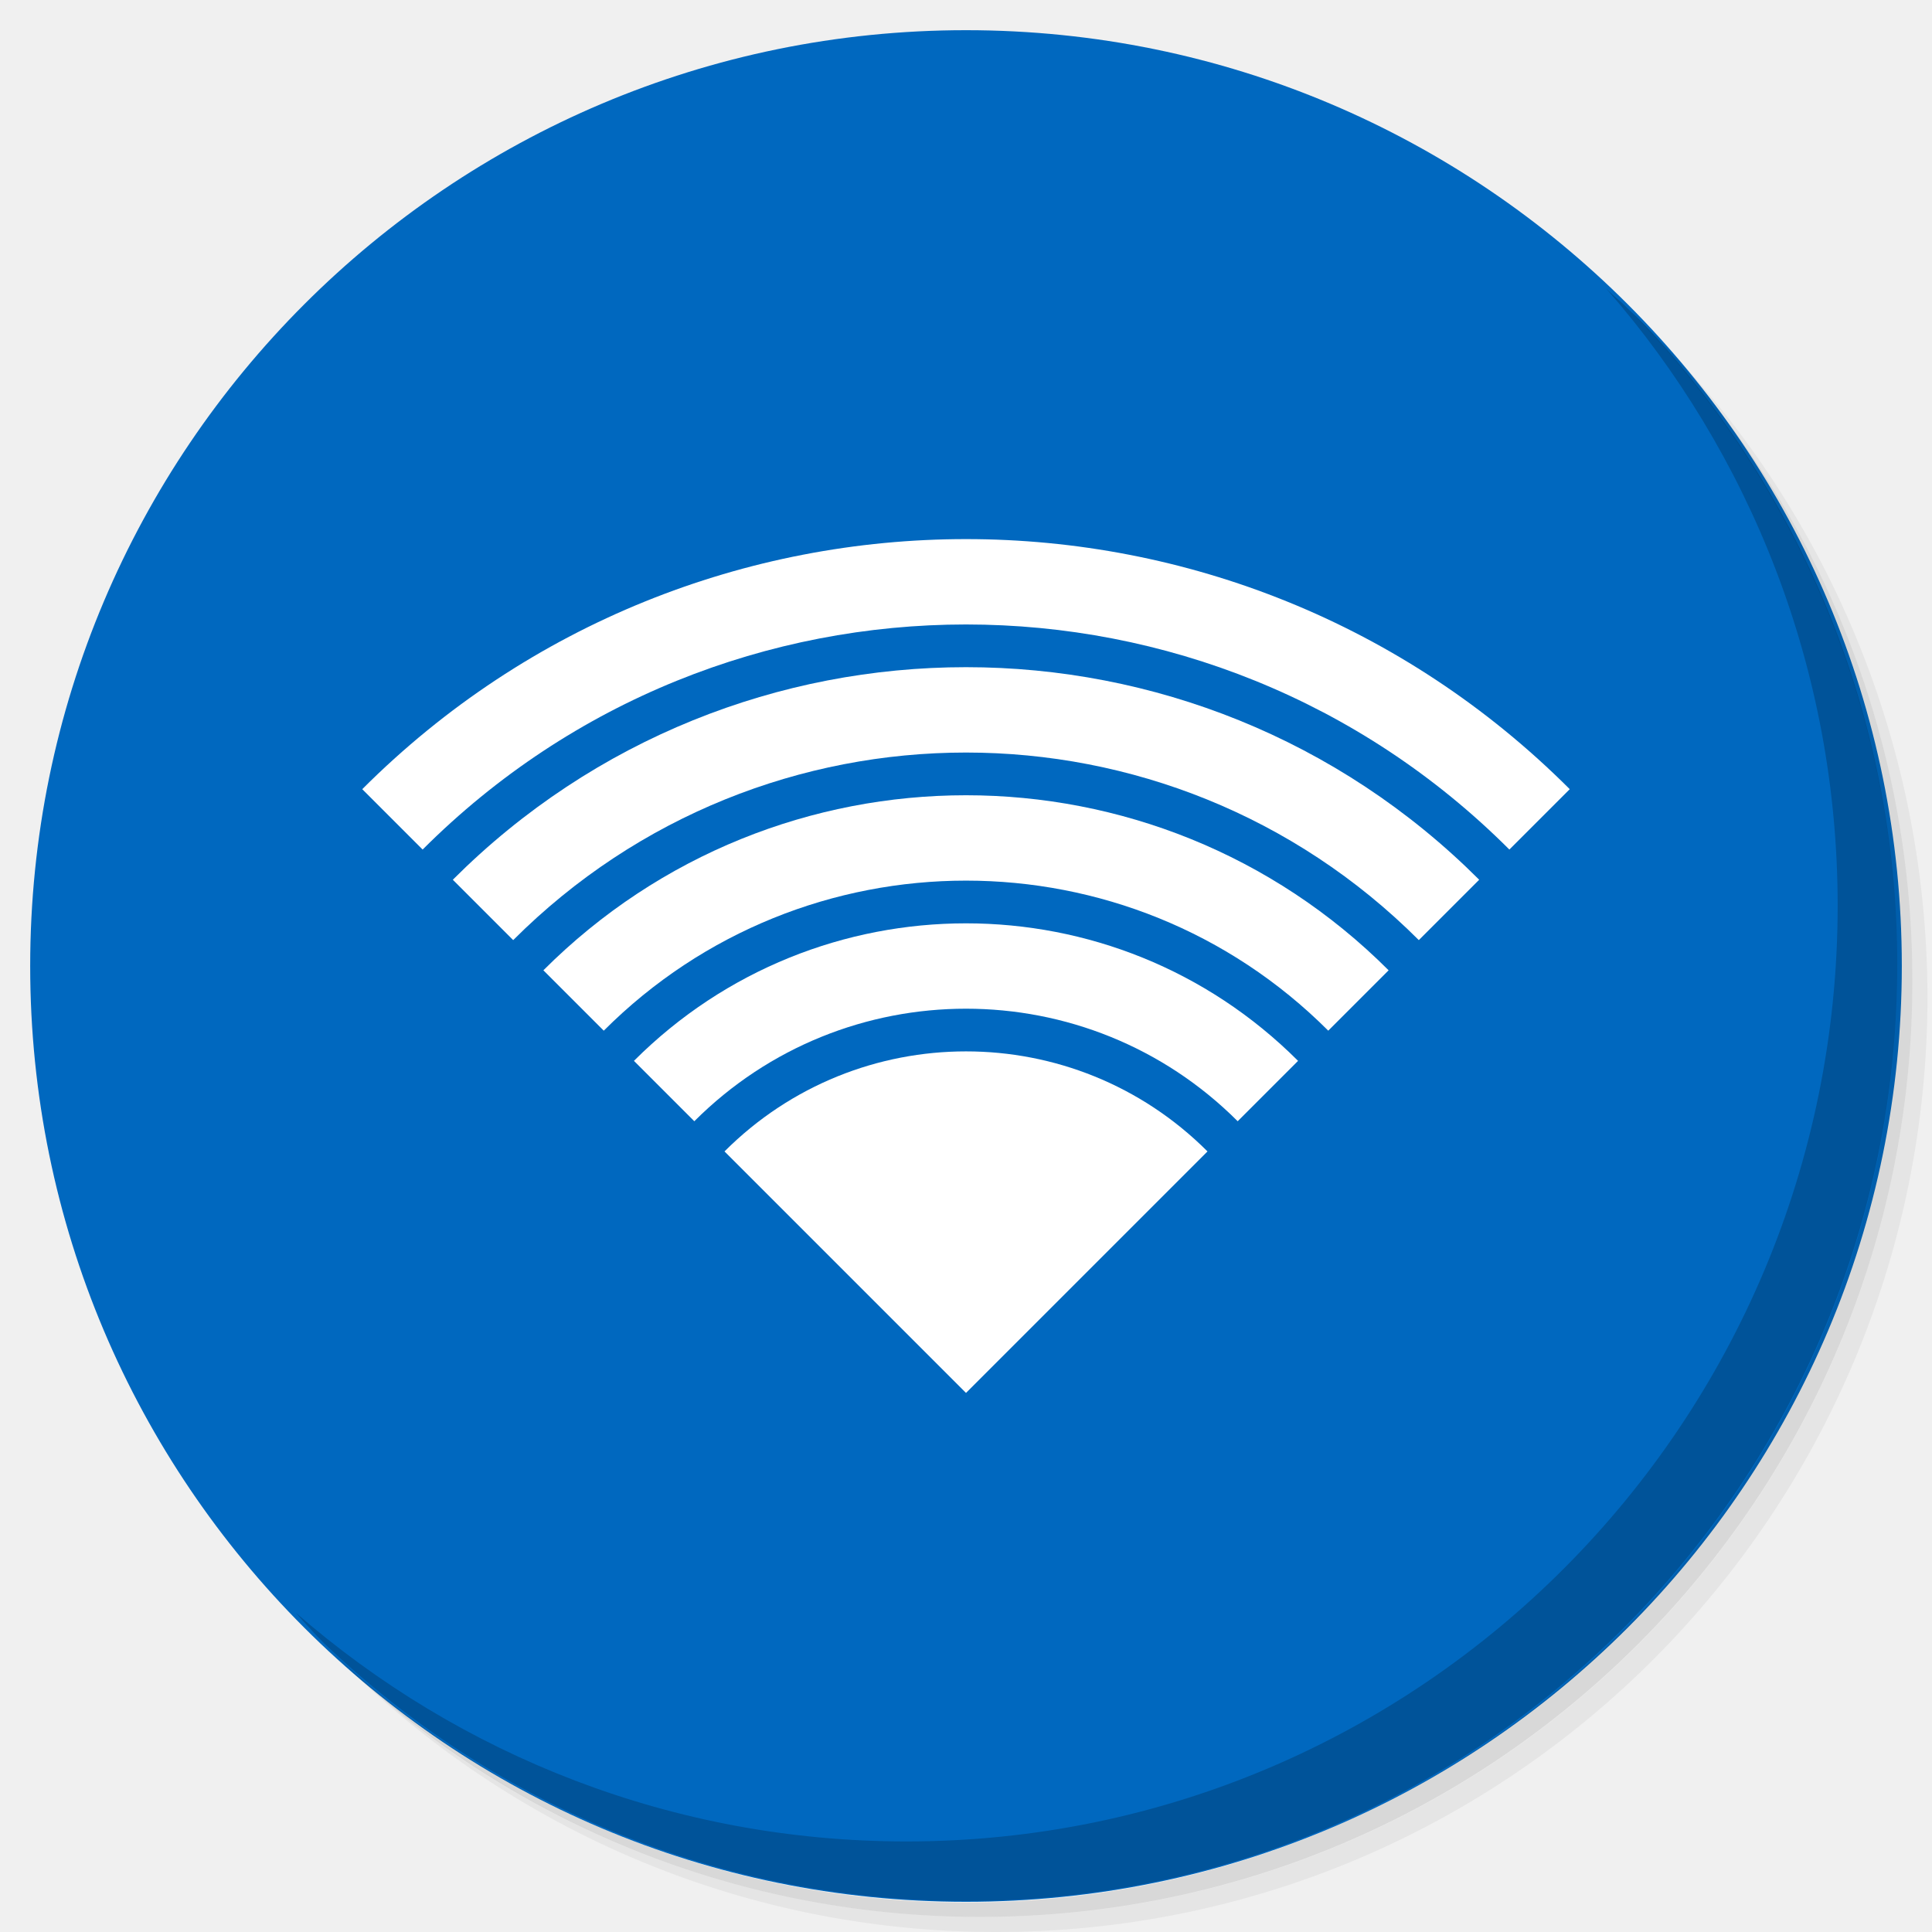
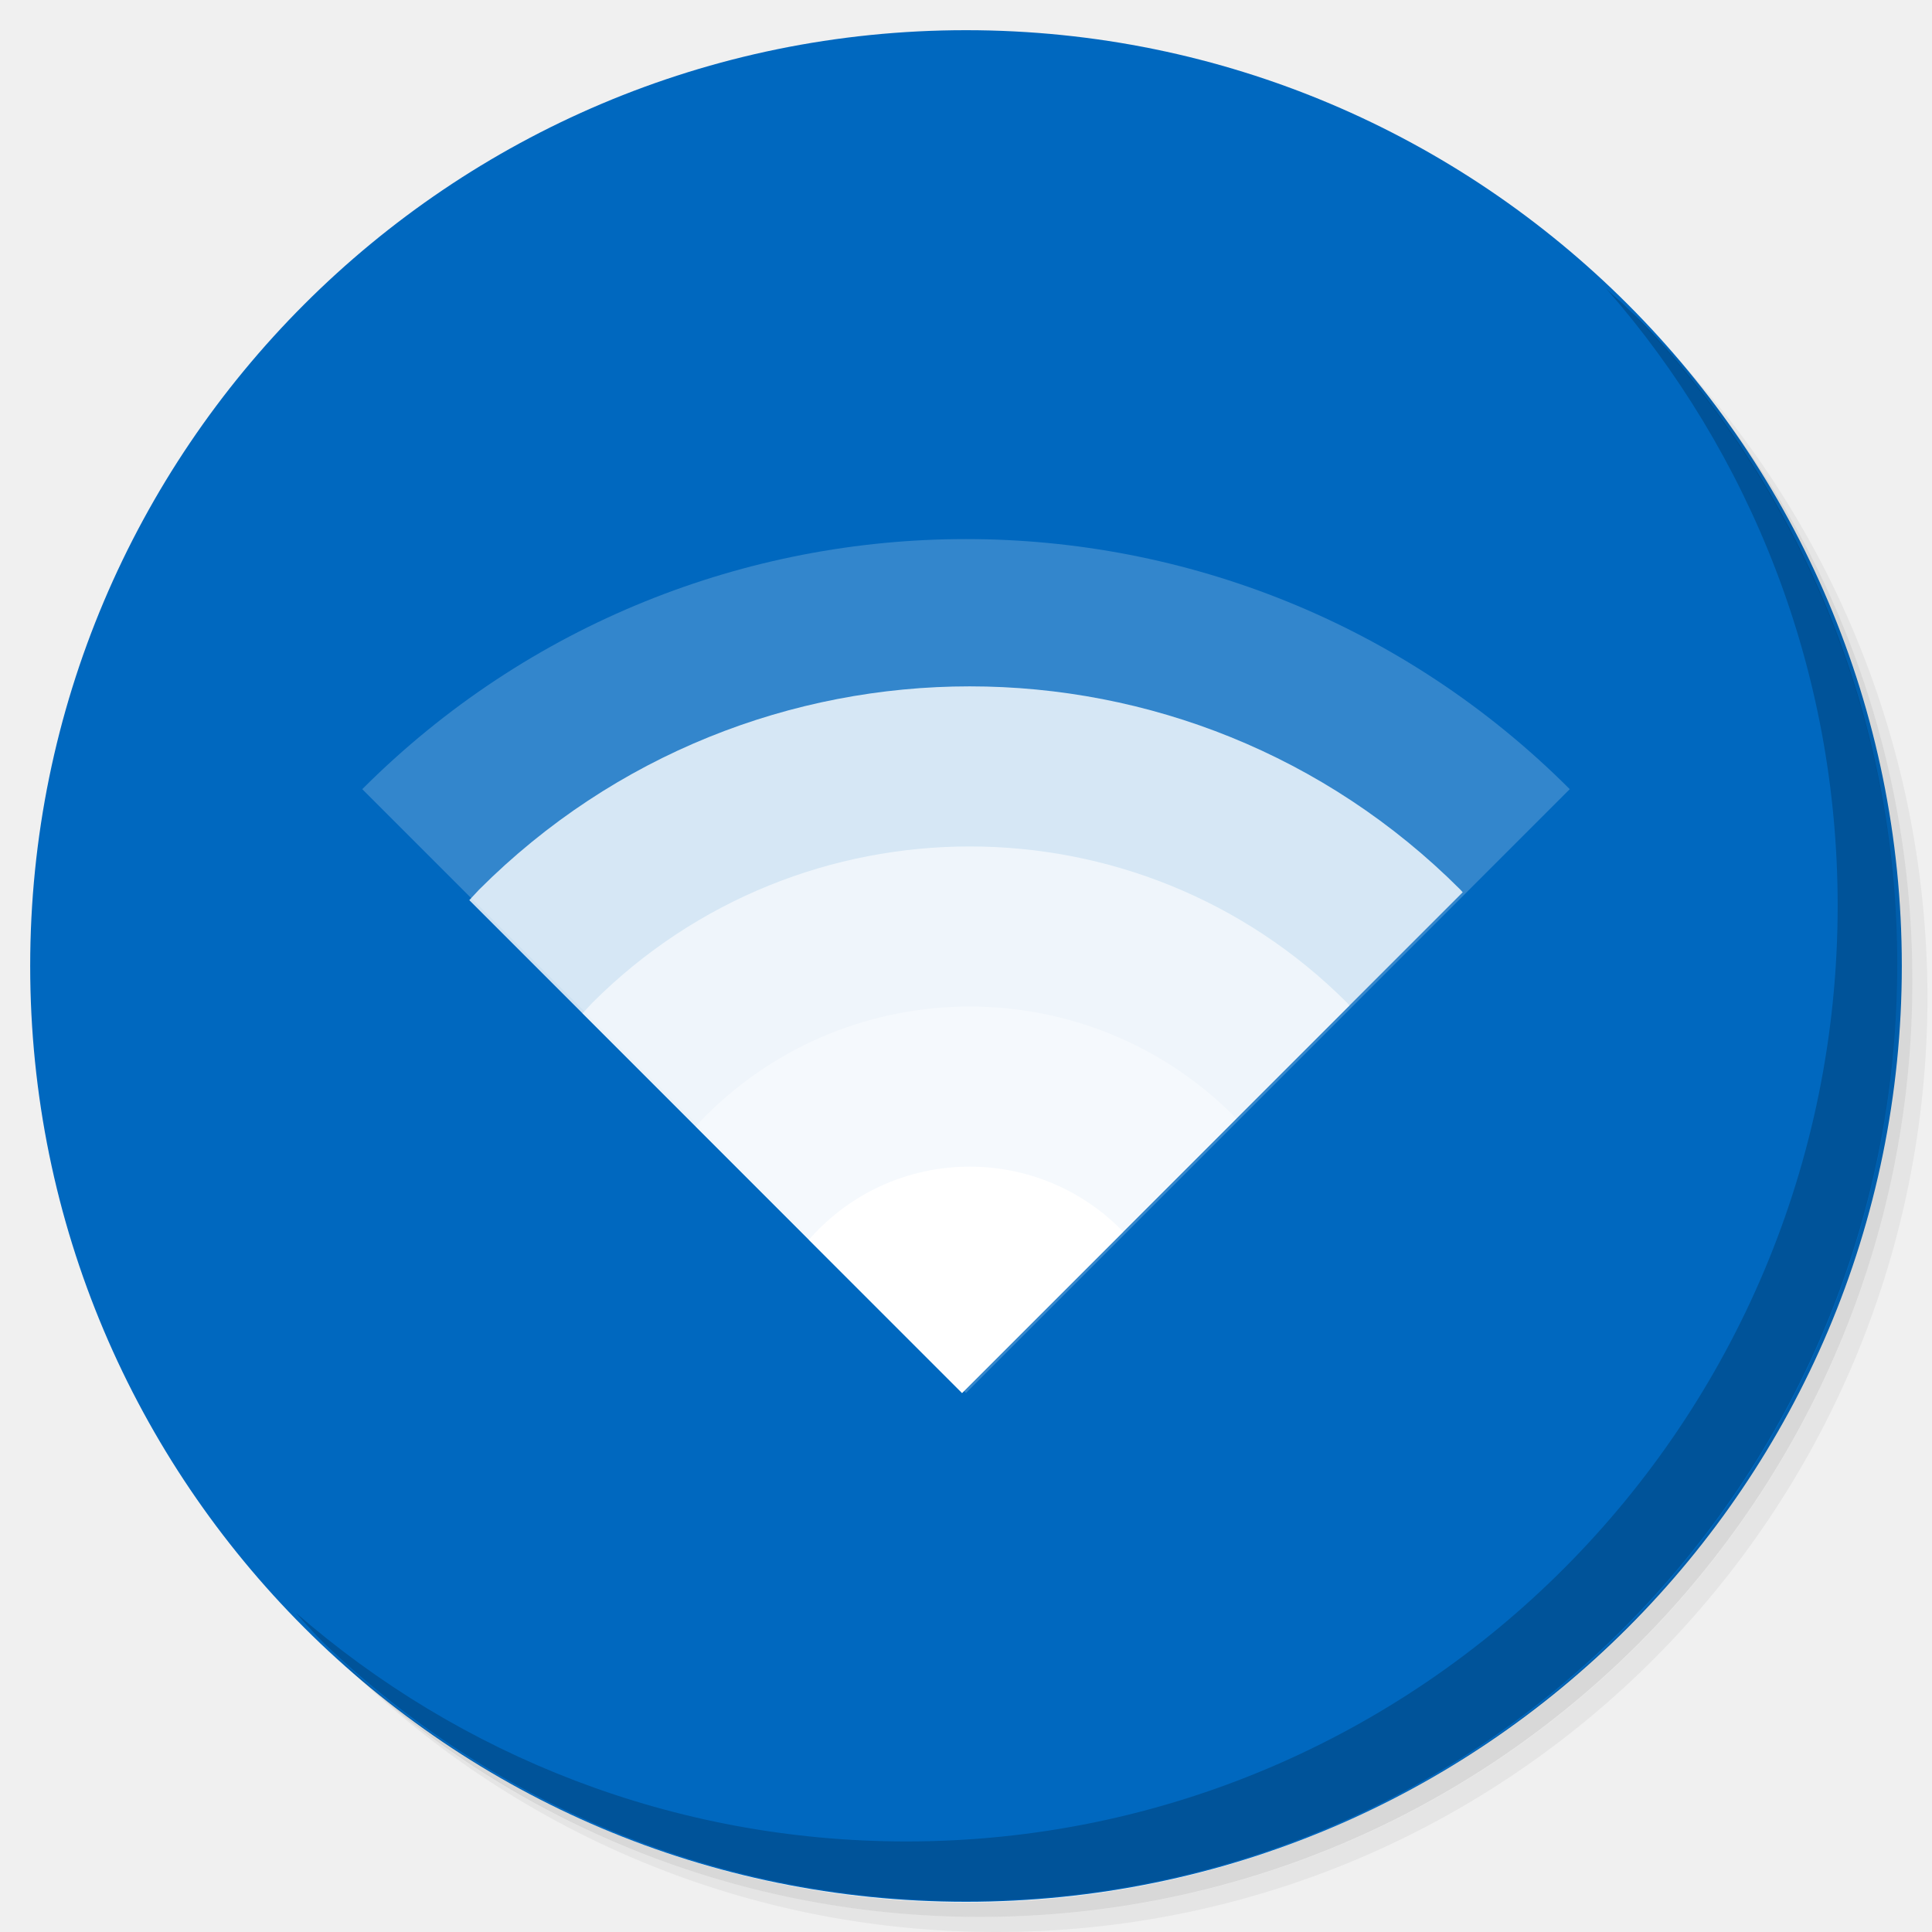
<svg xmlns="http://www.w3.org/2000/svg" xmlns:xlink="http://www.w3.org/1999/xlink" version="1.1" id="Layer_1" x="0px" y="0px" viewBox="0 0 256 256" enable-background="new 0 0 256 256" xml:space="preserve">
  <defs id="defs251">
    <clipPath id="b">
      <use width="100%" overflow="visible" xlink:href="#a" height="100%" id="use5" />
    </clipPath>
    <linearGradient x1="29.337" x2="81.837" y1="75.021" gradientUnits="userSpaceOnUse" y2="44.354" id="c">
      <stop id="stop10" offset="0" stop-opacity=".6" stop-color="#A52714" />
      <stop id="stop12" offset=".66" stop-opacity="0" stop-color="#A52714" />
    </linearGradient>
    <clipPath id="clipPath1232">
      <use width="100%" overflow="visible" xlink:href="#a" height="100%" id="use1230" />
    </clipPath>
    <clipPath id="clipPath1236">
      <use width="100%" overflow="visible" xlink:href="#a" height="100%" id="use1234" />
    </clipPath>
    <linearGradient x1="110.87" x2="52.538" y1="164.5" gradientUnits="userSpaceOnUse" y2="130.33" id="d">
      <stop id="stop23" offset="0" stop-opacity=".4" stop-color="#055524" style="stop-color:#0068bf;stop-opacity:1" />
      <stop id="stop25" offset="0.852" stop-opacity="0" stop-color="#055524" style="stop-color:#ffffff;stop-opacity:1" />
    </linearGradient>
    <clipPath id="clipPath1244">
      <use width="100%" overflow="visible" xlink:href="#a" height="100%" id="use1242" />
    </clipPath>
    <clipPath id="clipPath1248">
      <use width="100%" overflow="visible" xlink:href="#a" height="100%" id="use1246" />
    </clipPath>
    <clipPath id="f">
      <use y="0" x="0" style="overflow:visible" id="use37" height="100%" xlink:href="#e" overflow="visible" width="100%" />
    </clipPath>
    <linearGradient x1="121.86" x2="136.55" y1="49.804" gradientUnits="userSpaceOnUse" y2="114.13" id="g">
      <stop id="stop42" offset="0" stop-opacity=".3" stop-color="#EA6100" />
      <stop id="stop44" offset=".66" stop-opacity="0" stop-color="#EA6100" />
    </linearGradient>
    <clipPath id="clipPath1258">
      <use width="100%" overflow="visible" xlink:href="#a" height="100%" id="use1256" />
    </clipPath>
    <clipPath id="clipPath1269">
      <use width="100%" overflow="visible" xlink:href="#a" height="100%" id="use1267" />
    </clipPath>
    <clipPath id="j">
      <use y="0" x="0" style="overflow:visible" id="use62" height="100%" xlink:href="#i" overflow="visible" width="100%" />
    </clipPath>
    <radialGradient id="l" gradientUnits="userSpaceOnUse" cy="55.948" cx="668.18" gradientTransform="translate(-576)" r="84.078">
      <stop stop-color="#3E2723" stop-opacity=".2" offset="0" id="stop73" />
      <stop stop-color="#3E2723" stop-opacity="0" offset="1" id="stop75" />
    </radialGradient>
    <clipPath id="clipPath1285">
      <use width="100%" overflow="visible" xlink:href="#a" height="100%" id="use1283" />
    </clipPath>
    <clipPath id="clipPath1289">
      <use width="100%" overflow="visible" xlink:href="#a" height="100%" id="use1287" />
    </clipPath>
    <clipPath id="n">
      <use y="0" x="0" style="overflow:visible" id="use83" height="100%" xlink:href="#m" overflow="visible" width="100%" />
    </clipPath>
    <radialGradient id="p" gradientUnits="userSpaceOnUse" cy="48.52" cx="597.88" gradientTransform="translate(-576)" r="78.044">
      <stop stop-color="#3E2723" stop-opacity=".2" offset="0" id="stop94" />
      <stop stop-color="#3E2723" stop-opacity="0" offset="1" id="stop96" />
    </radialGradient>
    <clipPath id="clipPath1305">
      <use width="100%" overflow="visible" xlink:href="#a" height="100%" id="use1303" />
    </clipPath>
    <radialGradient id="q" gradientUnits="userSpaceOnUse" cy="96.138" cx="671.84" gradientTransform="translate(-576)" r="87.87">
      <stop stop-color="#263238" stop-opacity=".2" offset="0" id="stop101" />
      <stop stop-color="#263238" stop-opacity="0" offset="1" id="stop103" />
    </radialGradient>
    <clipPath id="clipPath1312">
      <use width="100%" overflow="visible" xlink:href="#a" height="100%" id="use1310" />
    </clipPath>
    <clipPath id="clipPath1316">
      <use width="100%" overflow="visible" xlink:href="#a" height="100%" id="use1314" />
    </clipPath>
    <clipPath id="clipPath1320">
      <use width="100%" overflow="visible" xlink:href="#a" height="100%" id="use1318" />
    </clipPath>
    <clipPath id="clipPath1324">
      <use width="100%" overflow="visible" xlink:href="#a" height="100%" id="use1322" />
    </clipPath>
    <path d="m 8,184 h 83.77 l 38.88,-38.88 V 116 H 61.36 L 8,24.48 Z" id="e" />
    <path d="m 96,56 34.65,60 -38.88,68 H 184 V 56 Z" id="i" />
    <path d="M 21.97,8 V 48.34 L 61.36,116 96,56 h 88 V 8 Z" id="m" />
    <clipPath id="b-1">
      <use width="100%" overflow="visible" xlink:href="#a" height="100%" id="use5-7" />
    </clipPath>
    <clipPath id="clipPath1232-2">
      <use width="100%" overflow="visible" xlink:href="#a" height="100%" id="use1230-2" />
    </clipPath>
    <clipPath id="clipPath1236-6">
      <use width="100%" overflow="visible" xlink:href="#a" height="100%" id="use1234-1" />
    </clipPath>
    <clipPath id="clipPath1244-1">
      <use width="100%" overflow="visible" xlink:href="#a" height="100%" id="use1242-5" />
    </clipPath>
    <clipPath id="clipPath1248-9">
      <use width="100%" overflow="visible" xlink:href="#a" height="100%" id="use1246-4" />
    </clipPath>
    <clipPath id="f-9">
      <use y="0" x="0" style="overflow:visible" id="use37-0" height="100%" xlink:href="#e-8" overflow="visible" width="100%" />
    </clipPath>
    <clipPath id="clipPath1258-7">
      <use width="100%" overflow="visible" xlink:href="#a" height="100%" id="use1256-7" />
    </clipPath>
    <clipPath id="clipPath1269-1">
      <use width="100%" overflow="visible" xlink:href="#a" height="100%" id="use1267-1" />
    </clipPath>
    <clipPath id="j-5">
      <use y="0" x="0" style="overflow:visible" id="use62-9" height="100%" xlink:href="#i-5" overflow="visible" width="100%" />
    </clipPath>
    <radialGradient id="l-7" gradientUnits="userSpaceOnUse" cy="55.948" cx="668.18" gradientTransform="translate(-576)" r="84.078">
      <stop stop-color="#3E2723" stop-opacity=".2" offset="0" id="stop73-7" />
      <stop stop-color="#3E2723" stop-opacity="0" offset="1" id="stop75-6" />
    </radialGradient>
    <clipPath id="clipPath1285-7">
      <use width="100%" overflow="visible" xlink:href="#a" height="100%" id="use1283-3" />
    </clipPath>
    <clipPath id="clipPath1289-6">
      <use width="100%" overflow="visible" xlink:href="#a" height="100%" id="use1287-5" />
    </clipPath>
    <clipPath id="n-6">
      <use y="0" x="0" style="overflow:visible" id="use83-3" height="100%" xlink:href="#m-6" overflow="visible" width="100%" />
    </clipPath>
    <radialGradient id="p-9" gradientUnits="userSpaceOnUse" cy="48.52" cx="597.88" gradientTransform="translate(-576)" r="78.044">
      <stop stop-color="#3E2723" stop-opacity=".2" offset="0" id="stop94-4" />
      <stop stop-color="#3E2723" stop-opacity="0" offset="1" id="stop96-8" />
    </radialGradient>
    <clipPath id="clipPath1305-1">
      <use width="100%" overflow="visible" xlink:href="#a" height="100%" id="use1303-2" />
    </clipPath>
    <radialGradient id="q-9" gradientUnits="userSpaceOnUse" cy="96.138" cx="671.84" gradientTransform="translate(-576)" r="87.87">
      <stop stop-color="#263238" stop-opacity=".2" offset="0" id="stop101-3" />
      <stop stop-color="#263238" stop-opacity="0" offset="1" id="stop103-9" />
    </radialGradient>
    <clipPath id="clipPath1312-0">
      <use width="100%" overflow="visible" xlink:href="#a" height="100%" id="use1310-8" />
    </clipPath>
    <clipPath id="clipPath1316-8">
      <use width="100%" overflow="visible" xlink:href="#a" height="100%" id="use1314-5" />
    </clipPath>
    <clipPath id="clipPath1320-0">
      <use width="100%" overflow="visible" xlink:href="#a" height="100%" id="use1318-9" />
    </clipPath>
    <clipPath id="clipPath1324-6">
      <use width="100%" overflow="visible" xlink:href="#a" height="100%" id="use1322-3" />
    </clipPath>
    <path d="m 8,184 h 83.77 l 38.88,-38.88 V 116 H 61.36 L 8,24.48 Z" id="e-8" />
    <path d="m 96,56 34.65,60 -38.88,68 H 184 V 56 Z" id="i-5" />
    <path d="M 21.97,8 V 48.34 L 61.36,116 96,56 h 88 V 8 Z" id="m-6" />
    <radialGradient id="r" gradientUnits="userSpaceOnUse" cy="32.014" cx="34.286" gradientTransform="translate(-23.07961,-106.2699)" r="176.75">
      <stop stop-color="#fff" stop-opacity=".1" offset="0" id="stop130" />
      <stop stop-color="#fff" stop-opacity="0" offset="1" id="stop132" />
    </radialGradient>
    <clipPath id="b-0">
      <use y="0" x="0" style="overflow:visible" width="100%" overflow="visible" xlink:href="#a" height="100%" id="use5-5" />
    </clipPath>
    <clipPath id="clipPath963">
      <use y="0" x="0" style="overflow:visible" width="100%" overflow="visible" xlink:href="#a" height="100%" id="use961" />
    </clipPath>
    <clipPath id="clipPath967">
      <use y="0" x="0" style="overflow:visible" width="100%" overflow="visible" xlink:href="#a" height="100%" id="use965" />
    </clipPath>
    <radialGradient id="q-94" gradientUnits="userSpaceOnUse" cy="96.138" cx="671.84" gradientTransform="translate(-576)" r="87.87">
      <stop stop-color="#263238" stop-opacity=".2" offset="0" id="stop101-6" />
      <stop stop-color="#263238" stop-opacity="0" offset="1" id="stop103-92" />
    </radialGradient>
    <clipPath id="clipPath974">
      <use y="0" x="0" style="overflow:visible" width="100%" overflow="visible" xlink:href="#a" height="100%" id="use972" />
    </clipPath>
    <radialGradient id="p-2" gradientUnits="userSpaceOnUse" cy="48.52" cx="597.88" gradientTransform="translate(-576)" r="78.044">
      <stop stop-color="#3E2723" stop-opacity=".2" offset="0" id="stop94-47" />
      <stop stop-color="#3E2723" stop-opacity="0" offset="1" id="stop96-7" />
    </radialGradient>
    <clipPath id="clipPath981">
      <use y="0" x="0" style="overflow:visible" width="100%" overflow="visible" xlink:href="#a" height="100%" id="use979" />
    </clipPath>
    <clipPath id="clipPath985">
      <use y="0" x="0" style="overflow:visible" width="100%" overflow="visible" xlink:href="#a" height="100%" id="use983" />
    </clipPath>
    <clipPath id="n-5">
      <use width="100%" overflow="visible" xlink:href="#m-0" height="100%" id="use83-4" style="overflow:visible" x="0" y="0" />
    </clipPath>
    <radialGradient id="l-2" gradientUnits="userSpaceOnUse" cy="55.948" cx="668.18" gradientTransform="translate(-576)" r="84.078">
      <stop stop-color="#3E2723" stop-opacity=".2" offset="0" id="stop73-8" />
      <stop stop-color="#3E2723" stop-opacity="0" offset="1" id="stop75-9" />
    </radialGradient>
    <clipPath id="clipPath997">
      <use y="0" x="0" style="overflow:visible" width="100%" overflow="visible" xlink:href="#a" height="100%" id="use995" />
    </clipPath>
    <clipPath id="clipPath1001">
      <use y="0" x="0" style="overflow:visible" width="100%" overflow="visible" xlink:href="#a" height="100%" id="use999" />
    </clipPath>
    <clipPath id="j-3">
      <use width="100%" overflow="visible" xlink:href="#i-1" height="100%" id="use62-6" style="overflow:visible" x="0" y="0" />
    </clipPath>
    <clipPath id="clipPath1010">
      <use y="0" x="0" style="overflow:visible" width="100%" overflow="visible" xlink:href="#a" height="100%" id="use1008" />
    </clipPath>
    <clipPath id="clipPath1017">
      <use y="0" x="0" style="overflow:visible" width="100%" overflow="visible" xlink:href="#a" height="100%" id="use1015" />
    </clipPath>
    <clipPath id="f-0">
      <use width="100%" overflow="visible" xlink:href="#e-1" height="100%" id="use37-5" style="overflow:visible" x="0" y="0" />
    </clipPath>
    <clipPath id="clipPath1029">
      <use y="0" x="0" style="overflow:visible" width="100%" overflow="visible" xlink:href="#a" height="100%" id="use1027" />
    </clipPath>
    <clipPath id="clipPath1033">
      <use y="0" x="0" style="overflow:visible" width="100%" overflow="visible" xlink:href="#a" height="100%" id="use1031" />
    </clipPath>
    <clipPath id="clipPath1043">
      <use y="0" x="0" style="overflow:visible" width="100%" overflow="visible" xlink:href="#a" height="100%" id="use1041" />
    </clipPath>
    <clipPath id="clipPath1047">
      <use y="0" x="0" style="overflow:visible" width="100%" overflow="visible" xlink:href="#a" height="100%" id="use1045" />
    </clipPath>
    <path id="e-1" d="m 8,184 h 83.77 l 38.88,-38.88 V 116 H 61.36 L 8,24.48 Z" />
    <path id="i-1" d="m 96,56 34.65,60 -38.88,68 H 184 V 56 Z" />
    <path id="m-0" d="M 21.97,8 V 48.34 L 61.36,116 96,56 h 88 V 8 Z" />
    <circle r="88" cx="96" cy="96" id="a" />
    <path d="m8 184h83.77l38.88-38.88v-29.12h-69.29l-53.36-91.52z" id="e-6" />
    <path d="m96 56l34.65 60-38.88 68h92.23v-128z" id="i-2" />
    <path d="m21.97 8v40.34l39.39 67.66 34.64-60h88v-48z" id="m-8" />
    <defs id="defs1820">
      <path d="M 21.97,8 V 48.34 L 61.36,116 96,56 h 88 V 8 Z" id="path1928" />
    </defs>
    <clipPath id="n-7">
      <use id="use1822" height="100%" xlink:href="#m-8" overflow="visible" width="100%" style="overflow:visible" x="0" y="0" />
    </clipPath>
    <defs id="defs1799">
      <path d="m 96,56 34.65,60 -38.88,68 H 184 V 56 Z" id="path1918" />
    </defs>
    <clipPath id="j-6">
      <use id="use1801" height="100%" xlink:href="#i-2" overflow="visible" width="100%" style="overflow:visible" x="0" y="0" />
    </clipPath>
    <defs id="defs1774">
      <path d="m 8,184 h 83.77 l 38.88,-38.88 V 116 H 61.36 L 8,24.48 Z" id="path1902" />
    </defs>
    <clipPath id="f-06">
      <use id="use1776" height="100%" xlink:href="#e-6" overflow="visible" width="100%" style="overflow:visible" x="0" y="0" />
    </clipPath>
    <linearGradient x1="110.87" x2="52.538" y1="164.5" gradientUnits="userSpaceOnUse" y2="130.33" id="linearGradient1897">
      <stop id="stop1762" offset="0" stop-opacity=".4" stop-color="#055524" />
      <stop id="stop1764" offset=".33" stop-opacity="0" stop-color="#055524" />
    </linearGradient>
    <linearGradient x1="29.337" x2="81.837" y1="75.021" gradientUnits="userSpaceOnUse" y2="44.354" id="linearGradient1889">
      <stop id="stop1749" offset="0" stop-opacity=".6" stop-color="#A52714" />
      <stop id="stop1751" offset=".66" stop-opacity="0" stop-color="#A52714" />
    </linearGradient>
    <linearGradient id="linearGradient1910" y2="114.13" gradientUnits="userSpaceOnUse" y1="49.804" x2="136.55" x1="121.86">
      <stop stop-color="#EA6100" stop-opacity=".3" offset="0" id="stop1781" />
      <stop stop-color="#EA6100" stop-opacity="0" offset=".66" id="stop1783" />
    </linearGradient>
    <clipPath id="b-3">
      <use y="0" x="0" style="overflow:visible" width="100%" overflow="visible" xlink:href="#a" height="100%" id="use5-1" />
    </clipPath>
    <clipPath id="clipPath1024">
      <use y="0" x="0" style="overflow:visible" width="100%" overflow="visible" xlink:href="#a" height="100%" id="use1022" />
    </clipPath>
    <clipPath id="clipPath1028">
      <use y="0" x="0" style="overflow:visible" width="100%" overflow="visible" xlink:href="#a" height="100%" id="use1026" />
    </clipPath>
    <clipPath id="clipPath1035">
      <use y="0" x="0" style="overflow:visible" width="100%" overflow="visible" xlink:href="#a" height="100%" id="use1033" />
    </clipPath>
    <clipPath id="clipPath1039">
      <use y="0" x="0" style="overflow:visible" width="100%" overflow="visible" xlink:href="#a" height="100%" id="use1037" />
    </clipPath>
    <clipPath id="f-6">
      <use y="0" x="0" style="overflow:visible" id="use37-8" height="100%" xlink:href="#e-61" overflow="visible" width="100%" />
    </clipPath>
    <clipPath id="clipPath1048">
      <use y="0" x="0" style="overflow:visible" width="100%" overflow="visible" xlink:href="#a" height="100%" id="use1046" />
    </clipPath>
    <clipPath id="clipPath1058">
      <use y="0" x="0" style="overflow:visible" width="100%" overflow="visible" xlink:href="#a" height="100%" id="use1056" />
    </clipPath>
    <clipPath id="j-66">
      <use y="0" x="0" style="overflow:visible" id="use62-4" height="100%" xlink:href="#i-59" overflow="visible" width="100%" />
    </clipPath>
    <radialGradient id="l-9" gradientUnits="userSpaceOnUse" cy="55.948" cx="668.18" gradientTransform="translate(-576)" r="84.078">
      <stop stop-color="#3E2723" stop-opacity=".2" offset="0" id="stop73-5" />
      <stop stop-color="#3E2723" stop-opacity="0" offset="1" id="stop75-0" />
    </radialGradient>
    <clipPath id="clipPath1073">
      <use y="0" x="0" style="overflow:visible" width="100%" overflow="visible" xlink:href="#a" height="100%" id="use1071" />
    </clipPath>
    <clipPath id="clipPath1077">
      <use y="0" x="0" style="overflow:visible" width="100%" overflow="visible" xlink:href="#a" height="100%" id="use1075" />
    </clipPath>
    <clipPath id="n-4">
      <use y="0" x="0" style="overflow:visible" id="use83-8" height="100%" xlink:href="#m-4" overflow="visible" width="100%" />
    </clipPath>
    <radialGradient id="p-7" gradientUnits="userSpaceOnUse" cy="48.52" cx="597.88" gradientTransform="translate(-576)" r="78.044">
      <stop stop-color="#3E2723" stop-opacity=".2" offset="0" id="stop94-1" />
      <stop stop-color="#3E2723" stop-opacity="0" offset="1" id="stop96-72" />
    </radialGradient>
    <clipPath id="clipPath1092">
      <use y="0" x="0" style="overflow:visible" width="100%" overflow="visible" xlink:href="#a" height="100%" id="use1090" />
    </clipPath>
    <radialGradient id="q-7" gradientUnits="userSpaceOnUse" cy="96.138" cx="671.84" gradientTransform="translate(-576)" r="87.87">
      <stop stop-color="#263238" stop-opacity=".2" offset="0" id="stop101-2" />
      <stop stop-color="#263238" stop-opacity="0" offset="1" id="stop103-2" />
    </radialGradient>
    <clipPath id="clipPath1099">
      <use y="0" x="0" style="overflow:visible" width="100%" overflow="visible" xlink:href="#a" height="100%" id="use1097" />
    </clipPath>
    <clipPath id="clipPath1103">
      <use y="0" x="0" style="overflow:visible" width="100%" overflow="visible" xlink:href="#a" height="100%" id="use1101" />
    </clipPath>
    <clipPath id="clipPath1107">
      <use y="0" x="0" style="overflow:visible" width="100%" overflow="visible" xlink:href="#a" height="100%" id="use1105" />
    </clipPath>
    <clipPath id="clipPath1111">
      <use y="0" x="0" style="overflow:visible" width="100%" overflow="visible" xlink:href="#a" height="100%" id="use1109" />
    </clipPath>
    <radialGradient id="r-6" gradientUnits="userSpaceOnUse" cy="32.014" cx="34.286" gradientTransform="translate(-7,-7)" r="176.75">
      <stop stop-color="#fff" stop-opacity=".1" offset="0" id="stop130-1" />
      <stop stop-color="#fff" stop-opacity="0" offset="1" id="stop132-0" />
    </radialGradient>
    <path d="m 8,184 h 83.77 l 38.88,-38.88 V 116 H 61.36 L 8,24.48 Z" id="e-61" />
    <path d="m 96,56 34.65,60 -38.88,68 H 184 V 56 Z" id="i-59" />
    <path d="M 21.97,8 V 48.34 L 61.36,116 96,56 h 88 V 8 Z" id="m-4" />
    <clipPath id="b-9">
      <use y="0" x="0" style="overflow:visible" width="100%" overflow="visible" xlink:href="#a" height="100%" id="use5-0" />
    </clipPath>
    <clipPath id="clipPath1024-7">
      <use y="0" x="0" style="overflow:visible" width="100%" overflow="visible" xlink:href="#a" height="100%" id="use1022-7" />
    </clipPath>
    <clipPath id="clipPath1028-1">
      <use y="0" x="0" style="overflow:visible" width="100%" overflow="visible" xlink:href="#a" height="100%" id="use1026-1" />
    </clipPath>
    <clipPath id="clipPath1035-7">
      <use y="0" x="0" style="overflow:visible" width="100%" overflow="visible" xlink:href="#a" height="100%" id="use1033-7" />
    </clipPath>
    <clipPath id="clipPath1039-6">
      <use y="0" x="0" style="overflow:visible" width="100%" overflow="visible" xlink:href="#a" height="100%" id="use1037-7" />
    </clipPath>
    <clipPath id="f-3">
      <use y="0" x="0" style="overflow:visible" id="use37-6" height="100%" xlink:href="#e-9" overflow="visible" width="100%" />
    </clipPath>
    <clipPath id="clipPath1048-3">
      <use y="0" x="0" style="overflow:visible" width="100%" overflow="visible" xlink:href="#a" height="100%" id="use1046-9" />
    </clipPath>
    <clipPath id="clipPath1058-4">
      <use y="0" x="0" style="overflow:visible" width="100%" overflow="visible" xlink:href="#a" height="100%" id="use1056-8" />
    </clipPath>
    <clipPath id="j-1">
      <use y="0" x="0" style="overflow:visible" id="use62-2" height="100%" xlink:href="#i-6" overflow="visible" width="100%" />
    </clipPath>
    <radialGradient id="l-93" gradientUnits="userSpaceOnUse" cy="55.948" cx="668.18" gradientTransform="translate(-576)" r="84.078">
      <stop stop-color="#3E2723" stop-opacity=".2" offset="0" id="stop73-9" />
      <stop stop-color="#3E2723" stop-opacity="0" offset="1" id="stop75-08" />
    </radialGradient>
    <clipPath id="clipPath1073-8">
      <use y="0" x="0" style="overflow:visible" width="100%" overflow="visible" xlink:href="#a" height="100%" id="use1071-5" />
    </clipPath>
    <clipPath id="clipPath1077-0">
      <use y="0" x="0" style="overflow:visible" width="100%" overflow="visible" xlink:href="#a" height="100%" id="use1075-9" />
    </clipPath>
    <clipPath id="n-63">
      <use y="0" x="0" style="overflow:visible" id="use83-85" height="100%" xlink:href="#m-2" overflow="visible" width="100%" />
    </clipPath>
    <radialGradient id="p-6" gradientUnits="userSpaceOnUse" cy="48.52" cx="597.88" gradientTransform="translate(-576)" r="78.044">
      <stop stop-color="#3E2723" stop-opacity=".2" offset="0" id="stop94-11" />
      <stop stop-color="#3E2723" stop-opacity="0" offset="1" id="stop96-5" />
    </radialGradient>
    <clipPath id="clipPath1092-9">
      <use y="0" x="0" style="overflow:visible" width="100%" overflow="visible" xlink:href="#a" height="100%" id="use1090-8" />
    </clipPath>
    <radialGradient id="q-4" gradientUnits="userSpaceOnUse" cy="96.138" cx="671.84" gradientTransform="translate(-576)" r="87.87">
      <stop stop-color="#263238" stop-opacity=".2" offset="0" id="stop101-8" />
      <stop stop-color="#263238" stop-opacity="0" offset="1" id="stop103-1" />
    </radialGradient>
    <clipPath id="clipPath1099-0">
      <use y="0" x="0" style="overflow:visible" width="100%" overflow="visible" xlink:href="#a" height="100%" id="use1097-3" />
    </clipPath>
    <clipPath id="clipPath1103-0">
      <use y="0" x="0" style="overflow:visible" width="100%" overflow="visible" xlink:href="#a" height="100%" id="use1101-4" />
    </clipPath>
    <clipPath id="clipPath1107-4">
      <use y="0" x="0" style="overflow:visible" width="100%" overflow="visible" xlink:href="#a" height="100%" id="use1105-4" />
    </clipPath>
    <clipPath id="clipPath1111-4">
      <use y="0" x="0" style="overflow:visible" width="100%" overflow="visible" xlink:href="#a" height="100%" id="use1109-7" />
    </clipPath>
    <radialGradient id="r-63" gradientUnits="userSpaceOnUse" cy="32.014" cx="34.286" gradientTransform="translate(-7,-7)" r="176.75">
      <stop stop-color="#fff" stop-opacity=".1" offset="0" id="stop130-17" />
      <stop stop-color="#fff" stop-opacity="0" offset="1" id="stop132-5" />
    </radialGradient>
    <path d="m 8,184 h 83.77 l 38.88,-38.88 V 116 H 61.36 L 8,24.48 Z" id="e-9" />
    <path d="m 96,56 34.65,60 -38.88,68 H 184 V 56 Z" id="i-6" />
    <path d="M 21.97,8 V 48.34 L 61.36,116 96,56 h 88 V 8 Z" id="m-2" />
  </defs>
  <g id="layer2">
    <circle style="display:inline;fill:#0068bf;fill-opacity:1;stroke:none;stroke-width:2.74;stroke-miterlimit:4;stroke-dasharray:none;stroke-opacity:1" id="path1090" cx="128" cy="128" r="124" />
-     <g transform="matrix(10,0,0,10,48,48)" id="g824" style="fill:#ffffff">
-       <path id="path1240" d="M -6.0344828e-8,5.657 0.8,6.457 A 10.182,10.182 0 0 1 15.2,6.457 l 0.8,-0.8 A 11.314,11.314 0 0 0 -6.0344828e-8,5.657 Z" style="opacity:1;fill:#ffffff;fill-opacity:1;stroke:none;stroke-width:3.701;stroke-linecap:butt;stroke-linejoin:bevel;stroke-miterlimit:10;stroke-dasharray:none;stroke-opacity:1;paint-order:fill markers stroke" />
-       <path id="path1238" d="m 1.2,6.857 0.8,0.8 a 8.485,8.485 0 0 1 12,-3e-7 l 0.8,-0.8 a 9.617,9.617 0 0 0 -13.6,3e-7 z" style="opacity:1;fill:#ffffff;fill-opacity:1;stroke:none;stroke-width:3.701;stroke-linecap:butt;stroke-linejoin:bevel;stroke-miterlimit:10;stroke-dasharray:none;stroke-opacity:1;paint-order:fill markers stroke" />
-       <path id="path1236" d="m 2.4,8.057 0.8,0.8 a 6.788,6.788 0 0 1 9.6,-3e-7 l 0.8,-0.8 a 7.92,7.92 0 0 0 -11.2,3e-7 z" style="opacity:1;fill:#ffffff;fill-opacity:1;stroke:none;stroke-width:3.701;stroke-linecap:butt;stroke-linejoin:bevel;stroke-miterlimit:10;stroke-dasharray:none;stroke-opacity:1;paint-order:fill markers stroke" />
-       <path id="path1234" d="m 3.6,9.257 0.8,0.8 a 5.091,5.091 0 0 1 7.2,0 l 0.8,-0.8 a 6.223,6.223 0 0 0 -8.8,3e-7 z" style="opacity:1;fill:#ffffff;fill-opacity:1;stroke:none;stroke-width:3.701;stroke-linecap:butt;stroke-linejoin:bevel;stroke-miterlimit:10;stroke-dasharray:none;stroke-opacity:1;paint-order:fill markers stroke" />
-       <path id="path819-3-6-7-5-3" d="m 4.8,10.457 3.2,3.2 3.2,-3.2 a 4.525,4.525 0 0 0 -6.4,0 z" style="opacity:1;fill:#ffffff;fill-opacity:1;stroke:none;stroke-width:3.701;stroke-linecap:butt;stroke-linejoin:bevel;stroke-miterlimit:10;stroke-dasharray:none;stroke-opacity:1;paint-order:fill markers stroke" />
+     <g id="g1154" transform="translate(133.8154,1.662106)">
+       <path id="path836" d="m -85.815,102.906 80,80 80,-80 a 113.137,113.137 0 0 0 -160,1e-5 z" style="opacity:0.2;fill:#ffffff;fill-opacity:1;fill-rule:nonzero;stroke:none;stroke-width:82.29;stroke-linecap:butt;stroke-linejoin:bevel;stroke-miterlimit:4;stroke-dasharray:none;stroke-opacity:1;paint-order:fill markers stroke" />
+       <g id="g1137">
+         <path style="opacity:0.8;fill:#ffffff;fill-opacity:1;fill-rule:nonzero;stroke:none;stroke-width:66.86;stroke-linecap:butt;stroke-linejoin:bevel;stroke-miterlimit:4;stroke-dasharray:none;stroke-opacity:1;paint-order:fill markers stroke" d="m -70.322,116.207 a 91.924,91.924 0 0 0 -1.309,1.406 L -6.338,182.906 60,116.569 a 91.924,91.924 0 0 0 -0.322,-0.361 91.924,91.924 0 0 0 -130,0 z" id="path836-3" />
+         <path style="opacity:0.6;fill:#ffffff;fill-opacity:1;fill-rule:nonzero;stroke:none;stroke-width:51.431;stroke-linecap:butt;stroke-linejoin:bevel;stroke-miterlimit:4;stroke-dasharray:none;stroke-opacity:1;paint-order:fill markers stroke" d="m -55.322,131.207 a 70.711,70.711 0 0 0 -1.309,1.406 L -6.338,182.906 45,131.569 a 70.711,70.711 0 0 0 -0.322,-0.361 70.711,70.711 0 0 0 -100,0 z" id="path836-3-6" />
+         <path style="opacity:0.4;fill:#ffffff;fill-opacity:1;fill-rule:nonzero;stroke:none;stroke-width:36.002;stroke-linecap:butt;stroke-linejoin:bevel;stroke-miterlimit:4;stroke-dasharray:none;stroke-opacity:1;paint-order:fill markers stroke" d="m -40.322,146.207 a 49.497,49.497 0 0 0 -1.309,1.406 L -6.338,182.906 30,146.569 a 49.497,49.497 0 0 0 -0.322,-0.361 49.497,49.497 0 0 0 -70,0 z" id="path836-3-6-7" />
+         <path style="opacity:1;fill:#ffffff;fill-opacity:1;fill-rule:nonzero;stroke:none;stroke-width:20.572;stroke-linecap:butt;stroke-linejoin:bevel;stroke-miterlimit:4;stroke-dasharray:none;stroke-opacity:1;paint-order:fill markers stroke" d="m -25.322,161.207 a 28.284,28.284 0 0 0 -1.309,1.406 L -6.338,182.906 15,161.569 a 28.284,28.284 0 0 0 -0.322,-0.361 28.284,28.284 0 0 0 -40,0 z" id="path836-3-6-7-5" />
+       </g>
    </g>
  </g>
  <g id="layer1" style="display:inline" />
  <g id="layer6" style="display:inline">
    <g id="g2548" style="display:inline" transform="translate(-2.960187,1.58543)">
      <path d="m 256.36,128.415 c 0,-33.9 -13.5,-64.5 -35.4,-86.9 -0.4,-0.3 -0.7,-0.7 -1.1,-1 21.3,22.3 34.5,52.6 34.5,86 0,68.5 -55.2,124 -123.4,124 -32.9,0 -62.9,-13 -85,-34.1 0.3,0.3 0.6,0.6 0.9,0.9 22.2,21.7 52.6,35.1 86,35.1 68.2,0 123.5,-55.5 123.5,-124 z" id="path238" style="display:inline;opacity:0.1" />
      <path d="m 219.86,40.415 c -0.7,-0.6 -1.4,-1.3 -2,-1.9 -0.7,-0.6 -1.4,-1.2 -2.1,-1.9 19.1,21.8 30.7,50.5 30.7,81.8 0,68.5 -55.2,124 -123.4,124 -30.9,0 -59.2,-11.4 -80.9,-30.3 0.6,0.7 1.2,1.4 1.9,2.1 0.6,0.7 1.3,1.4 1.9,2 22.1,21.1 52.1,34.1 85,34.1 68.2,0 123.4,-55.5 123.4,-124 0,-33.3 -13.1,-63.6 -34.5,-85.9 z" id="path240" style="display:inline;opacity:0.2" />
      <path d="m 220.96,41.515 c 21.9,22.4 35.4,53.1 35.4,86.9 0,68.5 -55.2,124 -123.4,124 -33.5,0 -63.8,-13.4 -86,-35.1 22.4,22.9 53.6,37.1 88,37.1 68.2,0 123.4,-55.5 123.4,-124 -0.1,-34.9 -14.4,-66.4 -37.4,-88.9 z" id="path236" style="display:inline;opacity:0.05" />
    </g>
  </g>
</svg>
